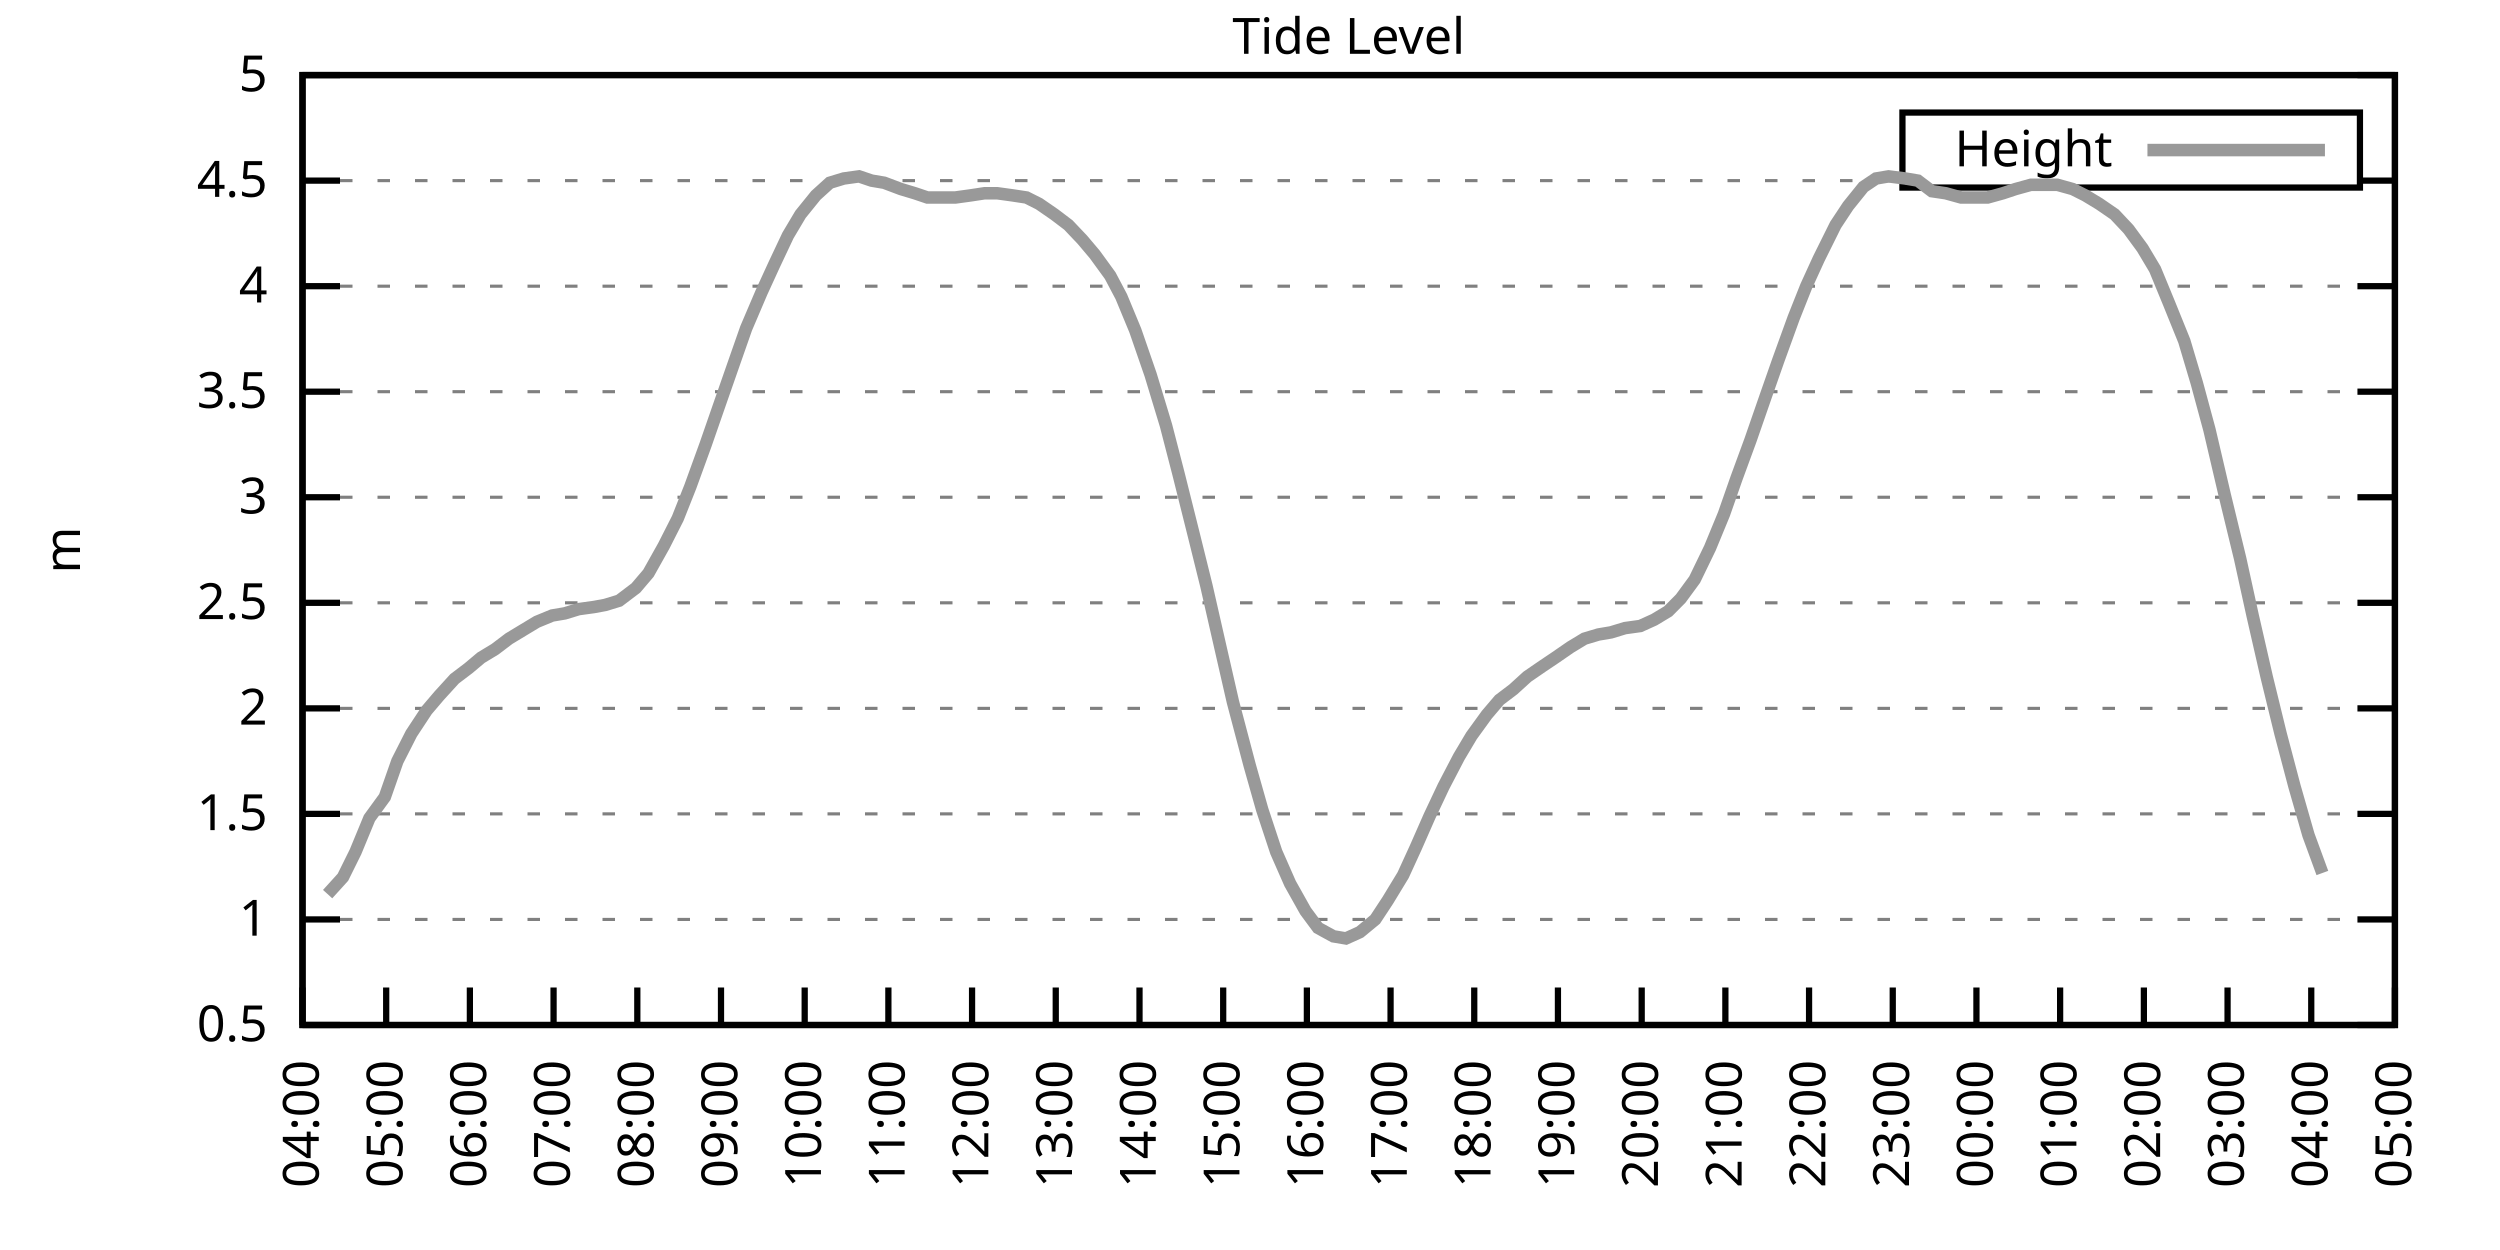
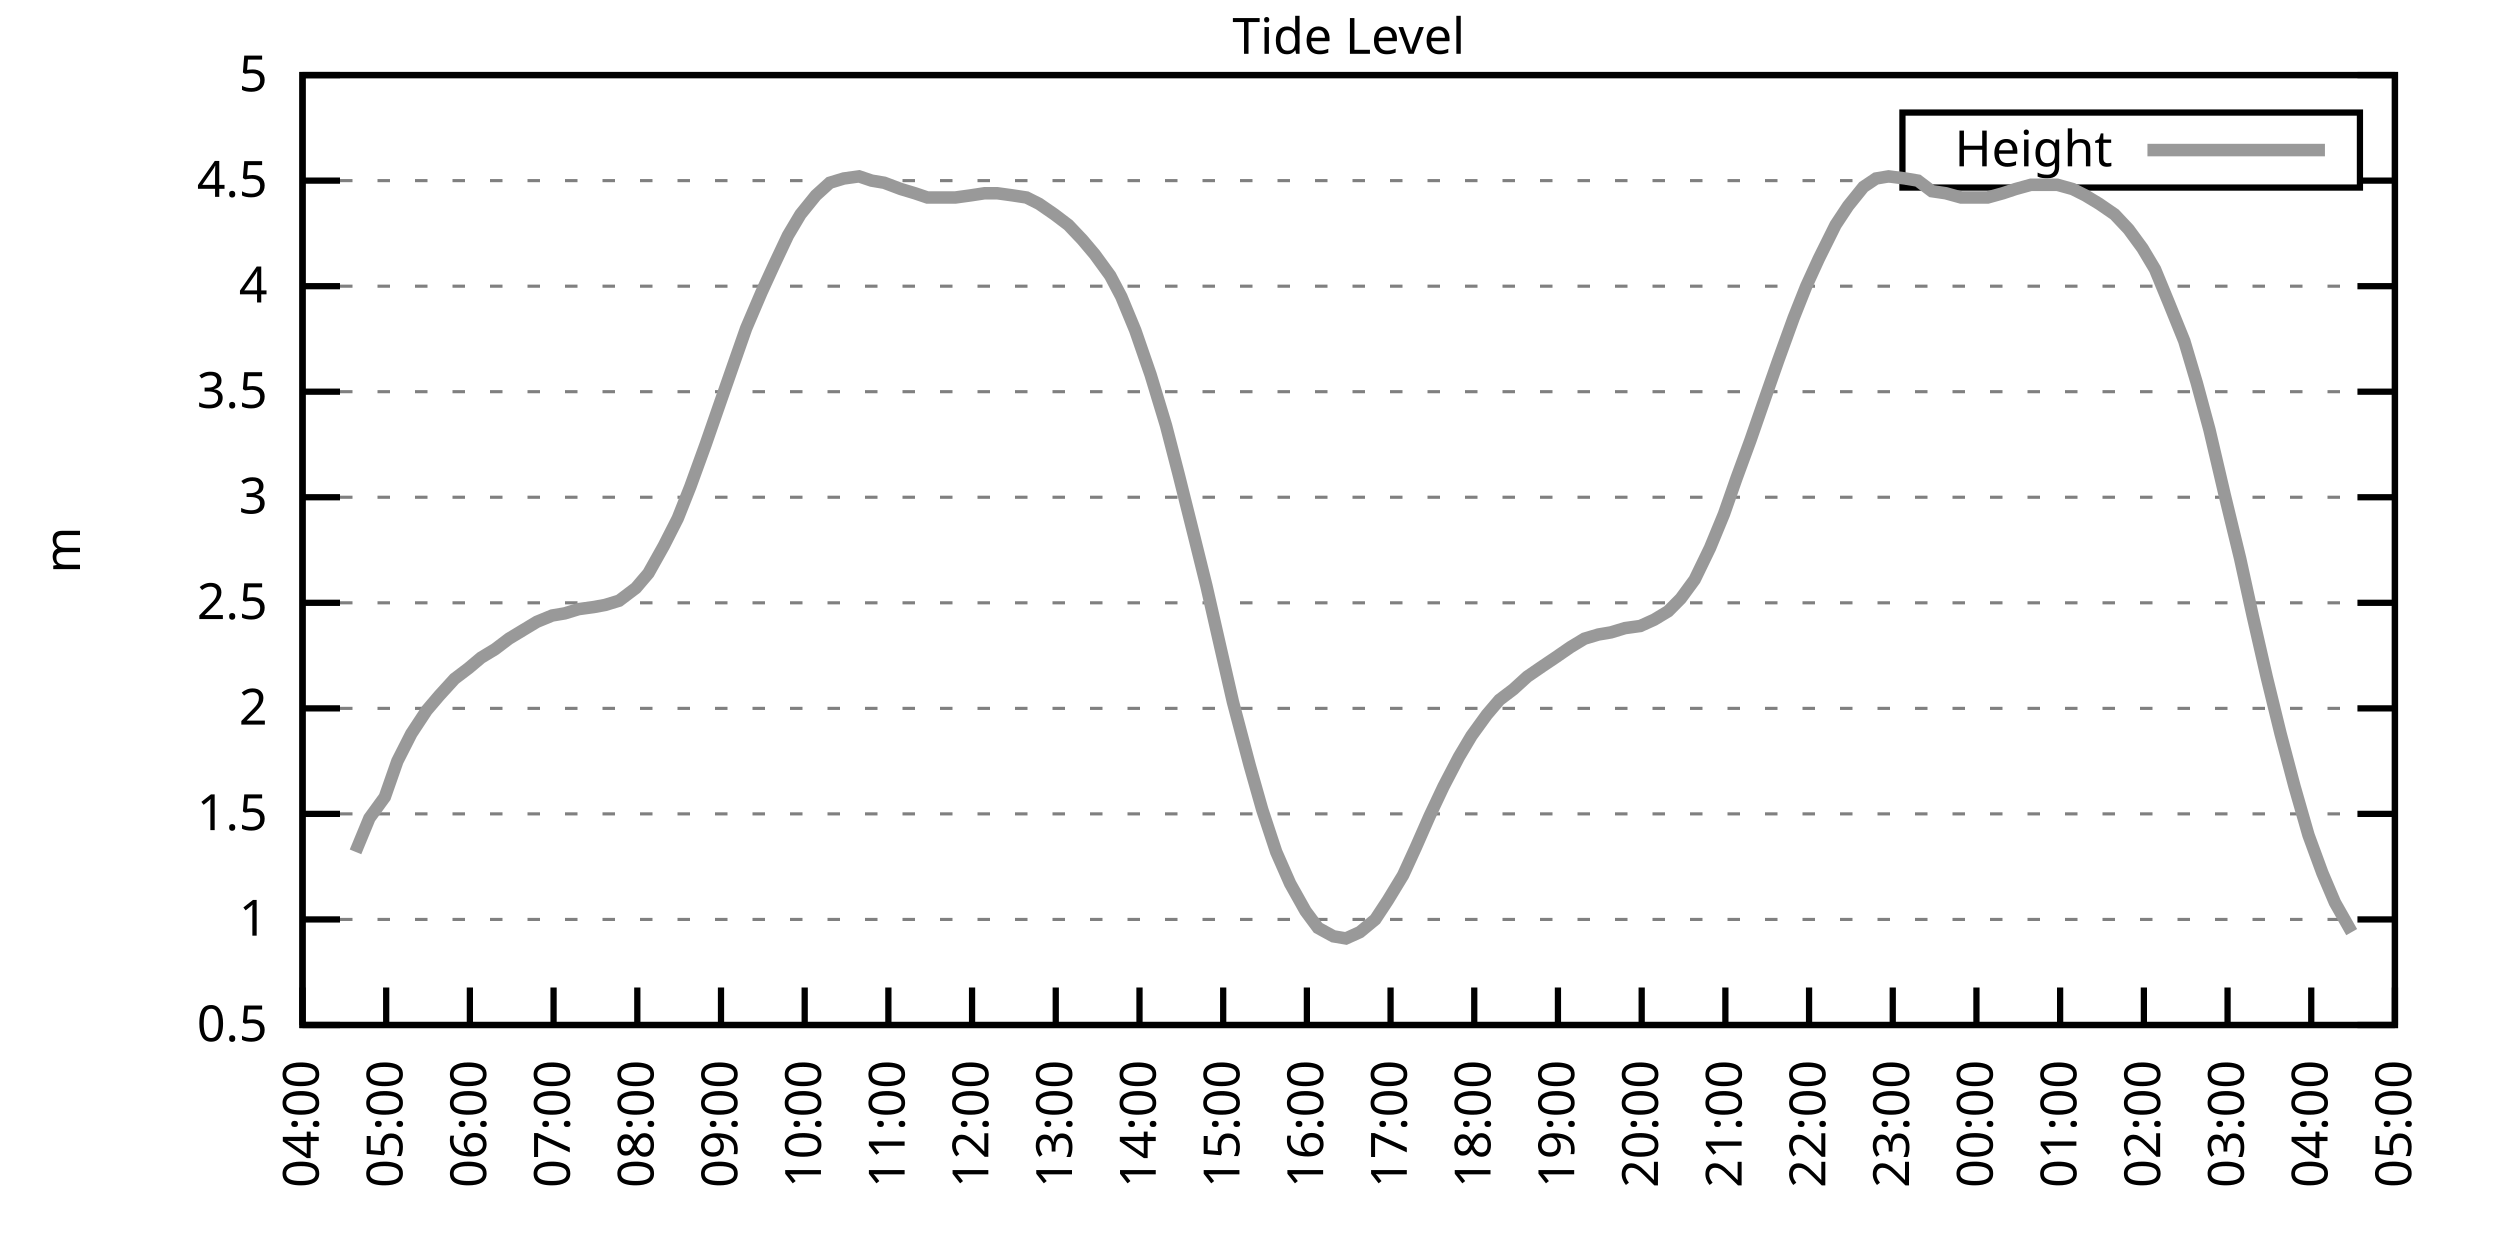
<svg xmlns="http://www.w3.org/2000/svg" xmlns:xlink="http://www.w3.org/1999/xlink" width="400" height="200" viewBox="0 0 400 200">
  <g id="gnuplot_canvas">
    <rect x="0" y="0" width="400" height="200" fill="none" />
    <defs>
      <circle id="gpDot" r="0.5" stroke-width="0.5" stroke="currentColor" />
      <path id="gpPt0" stroke-width="0.333" stroke="currentColor" d="M-1,0 h2 M0,-1 v2" />
      <path id="gpPt1" stroke-width="0.333" stroke="currentColor" d="M-1,-1 L1,1 M1,-1 L-1,1" />
      <path id="gpPt2" stroke-width="0.333" stroke="currentColor" d="M-1,0 L1,0 M0,-1 L0,1 M-1,-1 L1,1 M-1,1 L1,-1" />
      <rect id="gpPt3" stroke-width="0.333" stroke="currentColor" x="-1" y="-1" width="2" height="2" />
      <rect id="gpPt4" stroke-width="0.333" stroke="currentColor" fill="currentColor" x="-1" y="-1" width="2" height="2" />
      <circle id="gpPt5" stroke-width="0.333" stroke="currentColor" cx="0" cy="0" r="1" />
      <use xlink:href="#gpPt5" id="gpPt6" fill="currentColor" stroke="none" />
      <path id="gpPt7" stroke-width="0.333" stroke="currentColor" d="M0,-1.33 L-1.33,0.67 L1.33,0.67 z" />
      <use xlink:href="#gpPt7" id="gpPt8" fill="currentColor" stroke="none" />
      <use xlink:href="#gpPt7" id="gpPt9" stroke="currentColor" transform="rotate(180)" />
      <use xlink:href="#gpPt9" id="gpPt10" fill="currentColor" stroke="none" />
      <use xlink:href="#gpPt3" id="gpPt11" stroke="currentColor" transform="rotate(45)" />
      <use xlink:href="#gpPt11" id="gpPt12" fill="currentColor" stroke="none" />
      <path id="gpPt13" stroke-width="0.333" stroke="currentColor" d="M0,1.330 L1.265,0.411 L0.782,-1.067 L-0.782,-1.076 L-1.265,0.411 z" />
      <use xlink:href="#gpPt13" id="gpPt14" fill="currentColor" stroke="none" />
      <filter id="textbox" filterUnits="objectBoundingBox" x="0" y="0" height="1" width="1">
        <feFlood flood-color="white" flood-opacity="1" result="bgnd" />
        <feComposite in="SourceGraphic" in2="bgnd" operator="atop" />
      </filter>
      <filter id="greybox" filterUnits="objectBoundingBox" x="0" y="0" height="1" width="1">
        <feFlood flood-color="lightgrey" flood-opacity="1" result="grey" />
        <feComposite in="SourceGraphic" in2="grey" operator="atop" />
      </filter>
    </defs>
    <g fill="none" color="white" stroke="currentColor" stroke-width="1.00" stroke-linecap="butt" stroke-linejoin="miter">
</g>
    <g fill="none" color="black" stroke="currentColor" stroke-width="1.00" stroke-linecap="butt" stroke-linejoin="miter">
      <g stroke="none" shape-rendering="crispEdges">
        <polygon fill="rgb(255, 255, 255)" points="48.40,164.00 383.18,164.00 383.18,12.02 48.40,12.02 " />
      </g>
    </g>
    <g fill="none" color="black" stroke="currentColor" stroke-width="1.00" stroke-linecap="butt" stroke-linejoin="miter">
</g>
    <g fill="none" color="black" stroke="black" stroke-width="0.50" stroke-linecap="butt" stroke-linejoin="miter">
</g>
    <g fill="none" color="gray" stroke="currentColor" stroke-width="0.50" stroke-linecap="butt" stroke-linejoin="miter">
      <path stroke="gray" stroke-dasharray="2,4" class="gridline" d="M48.40,164.00 L383.19,164.00  " />
    </g>
    <g fill="none" color="gray" stroke="gray" stroke-width="1.00" stroke-linecap="butt" stroke-linejoin="miter">
</g>
    <g fill="none" color="black" stroke="currentColor" stroke-width="1.00" stroke-linecap="butt" stroke-linejoin="miter">
      <path stroke="black" d="M48.40,164.00 L54.40,164.00 M383.19,164.00 L377.19,164.00  " />
      <g transform="translate(42.80,166.60)" stroke="none" fill="black" font-family="Sans" font-size="8.00" text-anchor="end">
        <text>
          <tspan font-family="Sans"> 0.5</tspan>
        </text>
      </g>
    </g>
    <g fill="none" color="black" stroke="currentColor" stroke-width="1.00" stroke-linecap="butt" stroke-linejoin="miter">
</g>
    <g fill="none" color="black" stroke="black" stroke-width="0.50" stroke-linecap="butt" stroke-linejoin="miter">
</g>
    <g fill="none" color="gray" stroke="currentColor" stroke-width="0.50" stroke-linecap="butt" stroke-linejoin="miter">
      <path stroke="gray" stroke-dasharray="2,4" class="gridline" d="M48.40,147.11 L383.19,147.11  " />
    </g>
    <g fill="none" color="gray" stroke="gray" stroke-width="1.00" stroke-linecap="butt" stroke-linejoin="miter">
</g>
    <g fill="none" color="black" stroke="currentColor" stroke-width="1.00" stroke-linecap="butt" stroke-linejoin="miter">
      <path stroke="black" d="M48.40,147.11 L54.40,147.11 M383.19,147.11 L377.19,147.11  " />
      <g transform="translate(42.80,149.71)" stroke="none" fill="black" font-family="Sans" font-size="8.00" text-anchor="end">
        <text>
          <tspan font-family="Sans"> 1</tspan>
        </text>
      </g>
    </g>
    <g fill="none" color="black" stroke="currentColor" stroke-width="1.00" stroke-linecap="butt" stroke-linejoin="miter">
</g>
    <g fill="none" color="black" stroke="black" stroke-width="0.50" stroke-linecap="butt" stroke-linejoin="miter">
</g>
    <g fill="none" color="gray" stroke="currentColor" stroke-width="0.50" stroke-linecap="butt" stroke-linejoin="miter">
      <path stroke="gray" stroke-dasharray="2,4" class="gridline" d="M48.40,130.22 L383.19,130.22  " />
    </g>
    <g fill="none" color="gray" stroke="gray" stroke-width="1.00" stroke-linecap="butt" stroke-linejoin="miter">
</g>
    <g fill="none" color="black" stroke="currentColor" stroke-width="1.00" stroke-linecap="butt" stroke-linejoin="miter">
      <path stroke="black" d="M48.40,130.22 L54.40,130.22 M383.19,130.22 L377.19,130.22  " />
      <g transform="translate(42.80,132.82)" stroke="none" fill="black" font-family="Sans" font-size="8.00" text-anchor="end">
        <text>
          <tspan font-family="Sans"> 1.5</tspan>
        </text>
      </g>
    </g>
    <g fill="none" color="black" stroke="currentColor" stroke-width="1.00" stroke-linecap="butt" stroke-linejoin="miter">
</g>
    <g fill="none" color="black" stroke="black" stroke-width="0.50" stroke-linecap="butt" stroke-linejoin="miter">
</g>
    <g fill="none" color="gray" stroke="currentColor" stroke-width="0.50" stroke-linecap="butt" stroke-linejoin="miter">
      <path stroke="gray" stroke-dasharray="2,4" class="gridline" d="M48.40,113.34 L383.19,113.34  " />
    </g>
    <g fill="none" color="gray" stroke="gray" stroke-width="1.00" stroke-linecap="butt" stroke-linejoin="miter">
</g>
    <g fill="none" color="black" stroke="currentColor" stroke-width="1.00" stroke-linecap="butt" stroke-linejoin="miter">
      <path stroke="black" d="M48.40,113.34 L54.40,113.34 M383.19,113.34 L377.19,113.34  " />
      <g transform="translate(42.80,115.94)" stroke="none" fill="black" font-family="Sans" font-size="8.00" text-anchor="end">
        <text>
          <tspan font-family="Sans"> 2</tspan>
        </text>
      </g>
    </g>
    <g fill="none" color="black" stroke="currentColor" stroke-width="1.00" stroke-linecap="butt" stroke-linejoin="miter">
</g>
    <g fill="none" color="black" stroke="black" stroke-width="0.50" stroke-linecap="butt" stroke-linejoin="miter">
</g>
    <g fill="none" color="gray" stroke="currentColor" stroke-width="0.50" stroke-linecap="butt" stroke-linejoin="miter">
      <path stroke="gray" stroke-dasharray="2,4" class="gridline" d="M48.40,96.45 L383.19,96.45  " />
    </g>
    <g fill="none" color="gray" stroke="gray" stroke-width="1.00" stroke-linecap="butt" stroke-linejoin="miter">
</g>
    <g fill="none" color="black" stroke="currentColor" stroke-width="1.00" stroke-linecap="butt" stroke-linejoin="miter">
      <path stroke="black" d="M48.40,96.45 L54.40,96.45 M383.19,96.45 L377.19,96.45  " />
      <g transform="translate(42.80,99.05)" stroke="none" fill="black" font-family="Sans" font-size="8.00" text-anchor="end">
        <text>
          <tspan font-family="Sans"> 2.5</tspan>
        </text>
      </g>
    </g>
    <g fill="none" color="black" stroke="currentColor" stroke-width="1.00" stroke-linecap="butt" stroke-linejoin="miter">
</g>
    <g fill="none" color="black" stroke="black" stroke-width="0.50" stroke-linecap="butt" stroke-linejoin="miter">
</g>
    <g fill="none" color="gray" stroke="currentColor" stroke-width="0.50" stroke-linecap="butt" stroke-linejoin="miter">
      <path stroke="gray" stroke-dasharray="2,4" class="gridline" d="M48.40,79.56 L383.19,79.56  " />
    </g>
    <g fill="none" color="gray" stroke="gray" stroke-width="1.00" stroke-linecap="butt" stroke-linejoin="miter">
</g>
    <g fill="none" color="black" stroke="currentColor" stroke-width="1.00" stroke-linecap="butt" stroke-linejoin="miter">
      <path stroke="black" d="M48.40,79.56 L54.40,79.56 M383.19,79.56 L377.19,79.56  " />
      <g transform="translate(42.80,82.16)" stroke="none" fill="black" font-family="Sans" font-size="8.00" text-anchor="end">
        <text>
          <tspan font-family="Sans"> 3</tspan>
        </text>
      </g>
    </g>
    <g fill="none" color="black" stroke="currentColor" stroke-width="1.00" stroke-linecap="butt" stroke-linejoin="miter">
</g>
    <g fill="none" color="black" stroke="black" stroke-width="0.50" stroke-linecap="butt" stroke-linejoin="miter">
</g>
    <g fill="none" color="gray" stroke="currentColor" stroke-width="0.50" stroke-linecap="butt" stroke-linejoin="miter">
      <path stroke="gray" stroke-dasharray="2,4" class="gridline" d="M48.40,62.67 L383.19,62.67  " />
    </g>
    <g fill="none" color="gray" stroke="gray" stroke-width="1.00" stroke-linecap="butt" stroke-linejoin="miter">
</g>
    <g fill="none" color="black" stroke="currentColor" stroke-width="1.00" stroke-linecap="butt" stroke-linejoin="miter">
      <path stroke="black" d="M48.40,62.67 L54.40,62.67 M383.19,62.67 L377.19,62.67  " />
      <g transform="translate(42.80,65.27)" stroke="none" fill="black" font-family="Sans" font-size="8.00" text-anchor="end">
        <text>
          <tspan font-family="Sans"> 3.5</tspan>
        </text>
      </g>
    </g>
    <g fill="none" color="black" stroke="currentColor" stroke-width="1.00" stroke-linecap="butt" stroke-linejoin="miter">
</g>
    <g fill="none" color="black" stroke="black" stroke-width="0.50" stroke-linecap="butt" stroke-linejoin="miter">
</g>
    <g fill="none" color="gray" stroke="currentColor" stroke-width="0.50" stroke-linecap="butt" stroke-linejoin="miter">
      <path stroke="gray" stroke-dasharray="2,4" class="gridline" d="M48.40,45.79 L383.19,45.79  " />
    </g>
    <g fill="none" color="gray" stroke="gray" stroke-width="1.00" stroke-linecap="butt" stroke-linejoin="miter">
</g>
    <g fill="none" color="black" stroke="currentColor" stroke-width="1.00" stroke-linecap="butt" stroke-linejoin="miter">
      <path stroke="black" d="M48.40,45.79 L54.40,45.79 M383.19,45.79 L377.19,45.79  " />
      <g transform="translate(42.80,48.39)" stroke="none" fill="black" font-family="Sans" font-size="8.00" text-anchor="end">
        <text>
          <tspan font-family="Sans"> 4</tspan>
        </text>
      </g>
    </g>
    <g fill="none" color="black" stroke="currentColor" stroke-width="1.00" stroke-linecap="butt" stroke-linejoin="miter">
</g>
    <g fill="none" color="black" stroke="black" stroke-width="0.50" stroke-linecap="butt" stroke-linejoin="miter">
</g>
    <g fill="none" color="gray" stroke="currentColor" stroke-width="0.50" stroke-linecap="butt" stroke-linejoin="miter">
      <path stroke="gray" stroke-dasharray="2,4" class="gridline" d="M48.40,28.90 L304.39,28.90 M377.59,28.90 L383.19,28.90  " />
    </g>
    <g fill="none" color="gray" stroke="gray" stroke-width="1.00" stroke-linecap="butt" stroke-linejoin="miter">
</g>
    <g fill="none" color="black" stroke="currentColor" stroke-width="1.00" stroke-linecap="butt" stroke-linejoin="miter">
      <path stroke="black" d="M48.40,28.90 L54.40,28.90 M383.19,28.90 L377.19,28.90  " />
      <g transform="translate(42.80,31.50)" stroke="none" fill="black" font-family="Sans" font-size="8.00" text-anchor="end">
        <text>
          <tspan font-family="Sans"> 4.5</tspan>
        </text>
      </g>
    </g>
    <g fill="none" color="black" stroke="currentColor" stroke-width="1.00" stroke-linecap="butt" stroke-linejoin="miter">
</g>
    <g fill="none" color="black" stroke="black" stroke-width="0.50" stroke-linecap="butt" stroke-linejoin="miter">
</g>
    <g fill="none" color="gray" stroke="currentColor" stroke-width="0.50" stroke-linecap="butt" stroke-linejoin="miter">
      <path stroke="gray" stroke-dasharray="2,4" class="gridline" d="M48.40,12.01 L383.19,12.01  " />
    </g>
    <g fill="none" color="gray" stroke="gray" stroke-width="1.00" stroke-linecap="butt" stroke-linejoin="miter">
</g>
    <g fill="none" color="black" stroke="currentColor" stroke-width="1.00" stroke-linecap="butt" stroke-linejoin="miter">
      <path stroke="black" d="M48.40,12.01 L54.40,12.01 M383.19,12.01 L377.19,12.01  " />
      <g transform="translate(42.80,14.61)" stroke="none" fill="black" font-family="Sans" font-size="8.00" text-anchor="end">
        <text>
          <tspan font-family="Sans"> 5</tspan>
        </text>
      </g>
    </g>
    <g fill="none" color="black" stroke="currentColor" stroke-width="1.00" stroke-linecap="butt" stroke-linejoin="miter">
      <path stroke="black" d="M48.40,164.00 L48.40,158.00  " />
      <g transform="translate(51.00,169.60) rotate(270.00)" stroke="none" fill="black" font-family="Sans" font-size="8.00" text-anchor="end">
        <text>
          <tspan font-family="Sans">04:00</tspan>
        </text>
      </g>
    </g>
    <g fill="none" color="black" stroke="currentColor" stroke-width="1.00" stroke-linecap="butt" stroke-linejoin="miter">
      <path stroke="black" d="M61.79,164.00 L61.79,158.00  " />
      <g transform="translate(64.39,169.60) rotate(270.00)" stroke="none" fill="black" font-family="Sans" font-size="8.00" text-anchor="end">
        <text>
          <tspan font-family="Sans">05:00</tspan>
        </text>
      </g>
    </g>
    <g fill="none" color="black" stroke="currentColor" stroke-width="1.00" stroke-linecap="butt" stroke-linejoin="miter">
      <path stroke="black" d="M75.18,164.00 L75.18,158.00  " />
      <g transform="translate(77.78,169.60) rotate(270.00)" stroke="none" fill="black" font-family="Sans" font-size="8.00" text-anchor="end">
        <text>
          <tspan font-family="Sans">06:00</tspan>
        </text>
      </g>
    </g>
    <g fill="none" color="black" stroke="currentColor" stroke-width="1.00" stroke-linecap="butt" stroke-linejoin="miter">
      <path stroke="black" d="M88.57,164.00 L88.57,158.00  " />
      <g transform="translate(91.17,169.60) rotate(270.00)" stroke="none" fill="black" font-family="Sans" font-size="8.00" text-anchor="end">
        <text>
          <tspan font-family="Sans">07:00</tspan>
        </text>
      </g>
    </g>
    <g fill="none" color="black" stroke="currentColor" stroke-width="1.00" stroke-linecap="butt" stroke-linejoin="miter">
      <path stroke="black" d="M101.97,164.00 L101.97,158.00  " />
      <g transform="translate(104.57,169.60) rotate(270.00)" stroke="none" fill="black" font-family="Sans" font-size="8.00" text-anchor="end">
        <text>
          <tspan font-family="Sans">08:00</tspan>
        </text>
      </g>
    </g>
    <g fill="none" color="black" stroke="currentColor" stroke-width="1.00" stroke-linecap="butt" stroke-linejoin="miter">
      <path stroke="black" d="M115.36,164.00 L115.36,158.00  " />
      <g transform="translate(117.96,169.60) rotate(270.00)" stroke="none" fill="black" font-family="Sans" font-size="8.00" text-anchor="end">
        <text>
          <tspan font-family="Sans">09:00</tspan>
        </text>
      </g>
    </g>
    <g fill="none" color="black" stroke="currentColor" stroke-width="1.00" stroke-linecap="butt" stroke-linejoin="miter">
      <path stroke="black" d="M128.75,164.00 L128.75,158.00  " />
      <g transform="translate(131.35,169.60) rotate(270.00)" stroke="none" fill="black" font-family="Sans" font-size="8.00" text-anchor="end">
        <text>
          <tspan font-family="Sans">10:00</tspan>
        </text>
      </g>
    </g>
    <g fill="none" color="black" stroke="currentColor" stroke-width="1.00" stroke-linecap="butt" stroke-linejoin="miter">
      <path stroke="black" d="M142.14,164.00 L142.14,158.00  " />
      <g transform="translate(144.74,169.60) rotate(270.00)" stroke="none" fill="black" font-family="Sans" font-size="8.00" text-anchor="end">
        <text>
          <tspan font-family="Sans">11:00</tspan>
        </text>
      </g>
    </g>
    <g fill="none" color="black" stroke="currentColor" stroke-width="1.00" stroke-linecap="butt" stroke-linejoin="miter">
      <path stroke="black" d="M155.53,164.00 L155.53,158.00  " />
      <g transform="translate(158.13,169.60) rotate(270.00)" stroke="none" fill="black" font-family="Sans" font-size="8.00" text-anchor="end">
        <text>
          <tspan font-family="Sans">12:00</tspan>
        </text>
      </g>
    </g>
    <g fill="none" color="black" stroke="currentColor" stroke-width="1.00" stroke-linecap="butt" stroke-linejoin="miter">
      <path stroke="black" d="M168.92,164.00 L168.92,158.00  " />
      <g transform="translate(171.52,169.60) rotate(270.00)" stroke="none" fill="black" font-family="Sans" font-size="8.00" text-anchor="end">
        <text>
          <tspan font-family="Sans">13:00</tspan>
        </text>
      </g>
    </g>
    <g fill="none" color="black" stroke="currentColor" stroke-width="1.00" stroke-linecap="butt" stroke-linejoin="miter">
      <path stroke="black" d="M182.32,164.00 L182.32,158.00  " />
      <g transform="translate(184.92,169.60) rotate(270.00)" stroke="none" fill="black" font-family="Sans" font-size="8.00" text-anchor="end">
        <text>
          <tspan font-family="Sans">14:00</tspan>
        </text>
      </g>
    </g>
    <g fill="none" color="black" stroke="currentColor" stroke-width="1.00" stroke-linecap="butt" stroke-linejoin="miter">
      <path stroke="black" d="M195.71,164.00 L195.71,158.00  " />
      <g transform="translate(198.31,169.60) rotate(270.00)" stroke="none" fill="black" font-family="Sans" font-size="8.00" text-anchor="end">
        <text>
          <tspan font-family="Sans">15:00</tspan>
        </text>
      </g>
    </g>
    <g fill="none" color="black" stroke="currentColor" stroke-width="1.00" stroke-linecap="butt" stroke-linejoin="miter">
      <path stroke="black" d="M209.10,164.00 L209.10,158.00  " />
      <g transform="translate(211.70,169.60) rotate(270.00)" stroke="none" fill="black" font-family="Sans" font-size="8.00" text-anchor="end">
        <text>
          <tspan font-family="Sans">16:00</tspan>
        </text>
      </g>
    </g>
    <g fill="none" color="black" stroke="currentColor" stroke-width="1.00" stroke-linecap="butt" stroke-linejoin="miter">
      <path stroke="black" d="M222.49,164.00 L222.49,158.00  " />
      <g transform="translate(225.09,169.60) rotate(270.00)" stroke="none" fill="black" font-family="Sans" font-size="8.00" text-anchor="end">
        <text>
          <tspan font-family="Sans">17:00</tspan>
        </text>
      </g>
    </g>
    <g fill="none" color="black" stroke="currentColor" stroke-width="1.00" stroke-linecap="butt" stroke-linejoin="miter">
      <path stroke="black" d="M235.88,164.00 L235.88,158.00  " />
      <g transform="translate(238.48,169.60) rotate(270.00)" stroke="none" fill="black" font-family="Sans" font-size="8.00" text-anchor="end">
        <text>
          <tspan font-family="Sans">18:00</tspan>
        </text>
      </g>
    </g>
    <g fill="none" color="black" stroke="currentColor" stroke-width="1.00" stroke-linecap="butt" stroke-linejoin="miter">
      <path stroke="black" d="M249.27,164.00 L249.27,158.00  " />
      <g transform="translate(251.87,169.60) rotate(270.00)" stroke="none" fill="black" font-family="Sans" font-size="8.00" text-anchor="end">
        <text>
          <tspan font-family="Sans">19:00</tspan>
        </text>
      </g>
    </g>
    <g fill="none" color="black" stroke="currentColor" stroke-width="1.00" stroke-linecap="butt" stroke-linejoin="miter">
      <path stroke="black" d="M262.67,164.00 L262.67,158.00  " />
      <g transform="translate(265.27,169.60) rotate(270.00)" stroke="none" fill="black" font-family="Sans" font-size="8.00" text-anchor="end">
        <text>
          <tspan font-family="Sans">20:00</tspan>
        </text>
      </g>
    </g>
    <g fill="none" color="black" stroke="currentColor" stroke-width="1.00" stroke-linecap="butt" stroke-linejoin="miter">
      <path stroke="black" d="M276.06,164.00 L276.06,158.00  " />
      <g transform="translate(278.66,169.60) rotate(270.00)" stroke="none" fill="black" font-family="Sans" font-size="8.00" text-anchor="end">
        <text>
          <tspan font-family="Sans">21:00</tspan>
        </text>
      </g>
    </g>
    <g fill="none" color="black" stroke="currentColor" stroke-width="1.00" stroke-linecap="butt" stroke-linejoin="miter">
      <path stroke="black" d="M289.45,164.00 L289.45,158.00  " />
      <g transform="translate(292.05,169.60) rotate(270.00)" stroke="none" fill="black" font-family="Sans" font-size="8.00" text-anchor="end">
        <text>
          <tspan font-family="Sans">22:00</tspan>
        </text>
      </g>
    </g>
    <g fill="none" color="black" stroke="currentColor" stroke-width="1.00" stroke-linecap="butt" stroke-linejoin="miter">
      <path stroke="black" d="M302.84,164.00 L302.84,158.00  " />
      <g transform="translate(305.44,169.60) rotate(270.00)" stroke="none" fill="black" font-family="Sans" font-size="8.00" text-anchor="end">
        <text>
          <tspan font-family="Sans">23:00</tspan>
        </text>
      </g>
    </g>
    <g fill="none" color="black" stroke="currentColor" stroke-width="1.00" stroke-linecap="butt" stroke-linejoin="miter">
      <path stroke="black" d="M316.23,164.00 L316.23,158.00  " />
      <g transform="translate(318.83,169.60) rotate(270.00)" stroke="none" fill="black" font-family="Sans" font-size="8.00" text-anchor="end">
        <text>
          <tspan font-family="Sans">00:00</tspan>
        </text>
      </g>
    </g>
    <g fill="none" color="black" stroke="currentColor" stroke-width="1.00" stroke-linecap="butt" stroke-linejoin="miter">
      <path stroke="black" d="M329.62,164.00 L329.62,158.00  " />
      <g transform="translate(332.22,169.60) rotate(270.00)" stroke="none" fill="black" font-family="Sans" font-size="8.00" text-anchor="end">
        <text>
          <tspan font-family="Sans">01:00</tspan>
        </text>
      </g>
    </g>
    <g fill="none" color="black" stroke="currentColor" stroke-width="1.00" stroke-linecap="butt" stroke-linejoin="miter">
      <path stroke="black" d="M343.02,164.00 L343.02,158.00  " />
      <g transform="translate(345.62,169.60) rotate(270.00)" stroke="none" fill="black" font-family="Sans" font-size="8.00" text-anchor="end">
        <text>
          <tspan font-family="Sans">02:00</tspan>
        </text>
      </g>
    </g>
    <g fill="none" color="black" stroke="currentColor" stroke-width="1.00" stroke-linecap="butt" stroke-linejoin="miter">
      <path stroke="black" d="M356.41,164.00 L356.41,158.00  " />
      <g transform="translate(359.01,169.60) rotate(270.00)" stroke="none" fill="black" font-family="Sans" font-size="8.00" text-anchor="end">
        <text>
          <tspan font-family="Sans">03:00</tspan>
        </text>
      </g>
    </g>
    <g fill="none" color="black" stroke="currentColor" stroke-width="1.00" stroke-linecap="butt" stroke-linejoin="miter">
      <path stroke="black" d="M369.80,164.00 L369.80,158.00  " />
      <g transform="translate(372.40,169.60) rotate(270.00)" stroke="none" fill="black" font-family="Sans" font-size="8.00" text-anchor="end">
        <text>
          <tspan font-family="Sans">04:00</tspan>
        </text>
      </g>
    </g>
    <g fill="none" color="black" stroke="currentColor" stroke-width="1.00" stroke-linecap="butt" stroke-linejoin="miter">
      <path stroke="black" d="M383.19,164.00 L383.19,158.00  " />
      <g transform="translate(385.79,169.60) rotate(270.00)" stroke="none" fill="black" font-family="Sans" font-size="8.00" text-anchor="end">
        <text>
          <tspan font-family="Sans">05:00</tspan>
        </text>
      </g>
    </g>
    <g fill="none" color="black" stroke="currentColor" stroke-width="1.00" stroke-linecap="butt" stroke-linejoin="miter">
</g>
    <g fill="none" color="black" stroke="currentColor" stroke-width="1.00" stroke-linecap="butt" stroke-linejoin="miter">
      <path stroke="black" d="M48.40,12.01 L48.40,164.00 L383.19,164.00 L383.19,12.01 L48.40,12.01 Z  " />
    </g>
    <g fill="none" color="black" stroke="currentColor" stroke-width="1.00" stroke-linecap="butt" stroke-linejoin="miter">
</g>
    <g fill="none" color="black" stroke="currentColor" stroke-width="1.00" stroke-linecap="butt" stroke-linejoin="miter">
      <path stroke="black" d="M304.39,30.01 L304.39,18.01 L377.59,18.01 L377.59,30.01 L304.39,30.01 Z  " />
    </g>
    <g id="Tide_level_plot_1">
      <g fill="none" color="white" stroke="black" stroke-width="2.00" stroke-linecap="butt" stroke-linejoin="miter">
</g>
      <g fill="none" color="black" stroke="currentColor" stroke-width="2.00" stroke-linecap="butt" stroke-linejoin="miter">
        <g transform="translate(337.99,26.61)" stroke="none" fill="black" font-family="Sans" font-size="8.00" text-anchor="end">
          <text>
            <tspan font-family="Sans">Height</tspan>
          </text>
        </g>
      </g>
      <g fill="none" color="black" stroke="currentColor" stroke-width="2.00" stroke-linecap="butt" stroke-linejoin="miter">
-         <path stroke="rgb(153, 153, 153)" d="M343.59,24.01 L371.99,24.01 M52.42,143.06 L54.87,140.36 L56.88,136.30 L59.11,130.90 L61.57,127.52 L63.58,121.78   L65.81,117.39 L68.26,113.67 L70.27,111.31 L72.73,108.61 L74.96,106.92 L76.97,105.23 L79.20,103.88 L81.43,102.19   L83.66,100.84 L85.90,99.49 L88.35,98.48 L90.36,98.14 L92.59,97.46 L95.05,97.12 L96.83,96.79 L99.06,96.11   L101.74,94.08 L103.75,91.72 L106.21,87.33 L108.44,82.94 L110.45,77.87 L112.90,71.12 L115.13,64.70 L117.37,58.28   L119.38,52.54 L121.83,46.80 L123.84,42.41 L126.07,37.68 L128.08,34.30 L130.54,31.26 L132.77,29.24 L135.00,28.56   L137.45,28.22 L139.46,28.90 L141.47,29.24 L144.15,30.25 L146.38,30.92 L148.39,31.60 L150.62,31.60 L152.85,31.60   L155.31,31.26 L157.54,30.92 L159.55,30.92 L162.01,31.26 L164.24,31.60 L166.25,32.61 L168.70,34.30 L170.93,35.99   L173.17,38.35 L175.17,40.72 L177.63,44.10 L179.41,47.47 L181.65,52.88 L184.10,59.97 L186.56,68.08 L188.57,75.85   L191.02,85.64 L193.03,93.75 L195.26,103.54 L197.27,112.32 L199.95,122.46 L201.96,129.55 L204.19,136.30 L206.42,141.37   L208.88,145.76 L210.88,148.46 L213.34,149.81 L215.35,150.15 L217.58,149.14 L220.04,147.11 L222.04,144.07 L224.50,140.02   L226.51,135.63 L228.74,130.56 L230.97,125.83 L233.43,121.11 L235.44,117.73 L237.89,114.35 L239.90,111.99 L242.13,110.30   L244.36,108.27 L246.82,106.58 L248.83,105.23 L251.28,103.54 L253.51,102.19 L255.75,101.52 L257.76,101.18 L259.99,100.50   L262.44,100.16 L264.67,99.15 L266.91,97.80 L268.92,95.77 L271.15,92.73 L273.60,87.67 L275.83,82.26 L277.84,76.52   L280.07,70.44 L282.53,63.35 L284.54,57.61 L286.99,50.85 L289.00,45.79 L291.01,41.39 L293.69,35.99 L295.70,32.95   L298.15,29.91 L300.16,28.56 L302.17,28.22 L304.85,28.56 L306.86,28.90 L309.09,30.59 L311.32,30.92 L313.78,31.60   L315.79,31.60 L318.02,31.60 L320.47,30.92 L322.48,30.25 L324.94,29.57 L327.17,29.57 L329.18,29.57 L331.63,30.25   L333.64,31.26 L335.87,32.61 L338.33,34.30 L340.56,36.67 L342.79,39.71 L344.80,43.08 L347.03,48.49 L349.49,54.57   L351.50,61.32 L353.51,68.75 L355.96,79.22 L358.42,89.36 L360.42,98.48 L362.66,108.27 L364.89,117.39 L367.12,125.83   L369.35,133.60 L371.58,139.68  " />
+         <path stroke="rgb(153, 153, 153)" d="M343.59,24.01 L371.99,24.01 M56.88,136.30 L59.11,130.90 L61.57,127.52 L63.58,121.78 L65.81,117.39 L68.26,113.67   L70.27,111.31 L72.73,108.61 L74.96,106.92 L76.97,105.23 L79.20,103.88 L81.43,102.19 L83.66,100.84 L85.90,99.49   L88.35,98.48 L90.36,98.14 L92.59,97.46 L95.05,97.12 L96.83,96.79 L99.06,96.11 L101.74,94.08 L103.75,91.72   L106.21,87.33 L108.44,82.94 L110.45,77.87 L112.90,71.12 L115.13,64.70 L117.37,58.28 L119.38,52.54 L121.83,46.80   L123.84,42.41 L126.07,37.68 L128.08,34.30 L130.54,31.26 L132.77,29.24 L135.00,28.56 L137.45,28.22 L139.46,28.90   L141.47,29.24 L144.15,30.25 L146.38,30.92 L148.39,31.60 L150.62,31.60 L152.85,31.60 L155.31,31.26 L157.54,30.92   L159.55,30.92 L162.01,31.26 L164.24,31.60 L166.25,32.61 L168.70,34.30 L170.93,35.99 L173.17,38.35 L175.17,40.72   L177.63,44.10 L179.41,47.47 L181.65,52.88 L184.10,59.97 L186.56,68.08 L188.57,75.85 L191.02,85.64 L193.03,93.75   L195.26,103.54 L197.27,112.32 L199.95,122.46 L201.96,129.55 L204.19,136.30 L206.42,141.37 L208.88,145.76 L210.88,148.46   L213.34,149.81 L215.35,150.15 L217.58,149.14 L220.04,147.11 L222.04,144.07 L224.50,140.02 L226.51,135.63 L228.74,130.56   L230.97,125.83 L233.43,121.11 L235.44,117.73 L237.89,114.35 L239.90,111.99 L242.13,110.30 L244.36,108.27 L246.82,106.58   L248.83,105.23 L251.28,103.54 L253.51,102.19 L255.75,101.52 L257.76,101.18 L259.99,100.50 L262.44,100.16 L264.67,99.15   L266.91,97.80 L268.92,95.77 L271.15,92.73 L273.60,87.67 L275.83,82.26 L277.84,76.52 L280.07,70.44 L282.53,63.35   L284.54,57.61 L286.99,50.85 L289.00,45.79 L291.01,41.39 L293.69,35.99 L295.70,32.95 L298.15,29.91 L300.16,28.56   L302.17,28.22 L304.85,28.56 L306.86,28.90 L309.09,30.59 L311.32,30.92 L313.78,31.60 L315.79,31.60 L318.02,31.60   L320.47,30.92 L322.48,30.25 L324.94,29.57 L327.17,29.57 L329.18,29.57 L331.63,30.25 L333.64,31.26 L335.87,32.61   L338.33,34.30 L340.56,36.67 L342.79,39.71 L344.80,43.08 L347.03,48.49 L349.49,54.57 L351.50,61.32 L353.51,68.75   L355.96,79.22 L358.42,89.36 L360.42,98.48 L362.66,108.27 L364.89,117.39 L367.12,125.83 L369.35,133.60 L371.58,139.68   L373.59,144.41 L376.27,149.14  " />
      </g>
    </g>
    <g fill="none" color="black" stroke="currentColor" stroke-width="2.00" stroke-linecap="butt" stroke-linejoin="miter">
</g>
    <g fill="none" color="black" stroke="black" stroke-width="1.00" stroke-linecap="butt" stroke-linejoin="miter">
</g>
    <g fill="none" color="black" stroke="currentColor" stroke-width="1.00" stroke-linecap="butt" stroke-linejoin="miter">
      <path stroke="black" d="M48.40,12.01 L48.40,164.00 L383.19,164.00 L383.19,12.01 L48.40,12.01 Z  " />
      <g transform="translate(12.80,88.01) rotate(270.00)" stroke="none" fill="black" font-family="Sans" font-size="8.00" text-anchor="middle">
        <text>
          <tspan font-family="Sans">m</tspan>
        </text>
      </g>
    </g>
    <g fill="none" color="black" stroke="currentColor" stroke-width="1.00" stroke-linecap="butt" stroke-linejoin="miter">
</g>
    <g fill="none" color="black" stroke="currentColor" stroke-width="1.00" stroke-linecap="butt" stroke-linejoin="miter">
      <g transform="translate(215.79,8.61)" stroke="none" fill="black" font-family="Sans" font-size="8.00" text-anchor="middle">
        <text>
          <tspan font-family="Sans">Tide Level</tspan>
        </text>
      </g>
    </g>
    <g fill="none" color="black" stroke="currentColor" stroke-width="1.00" stroke-linecap="butt" stroke-linejoin="miter">
</g>
  </g>
</svg>
